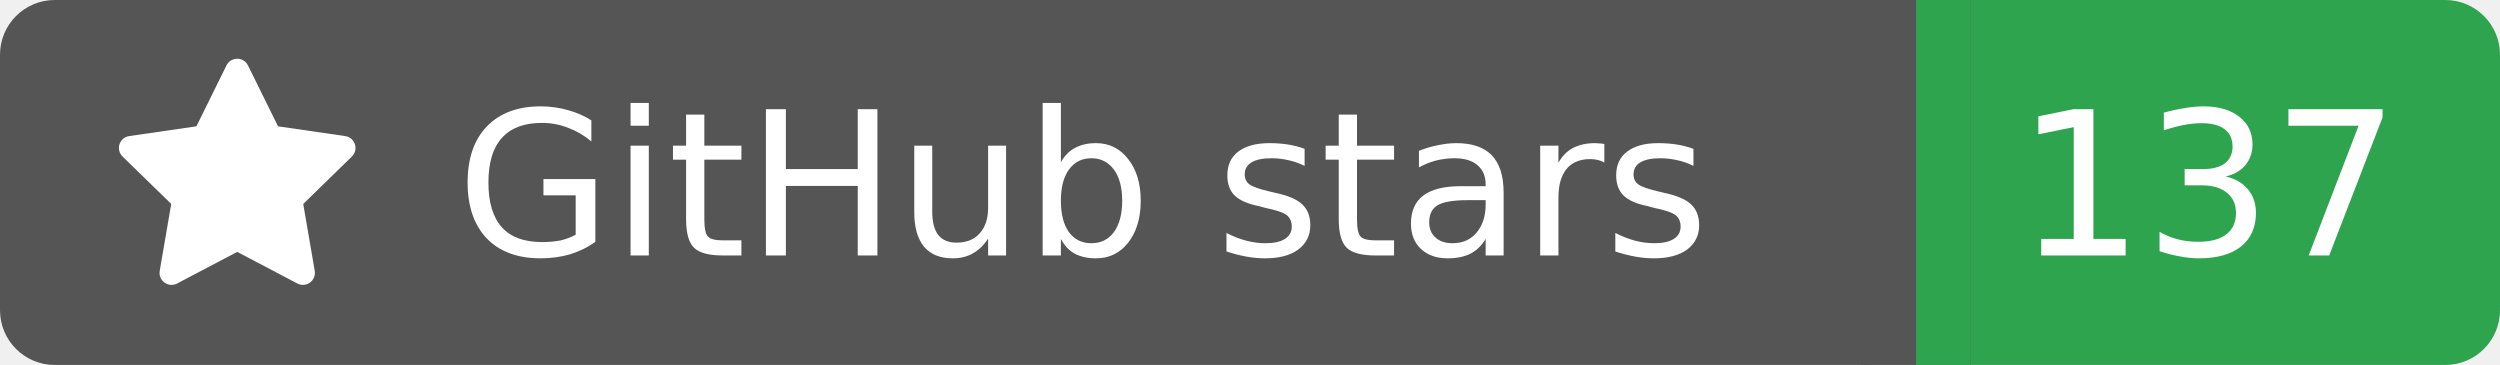
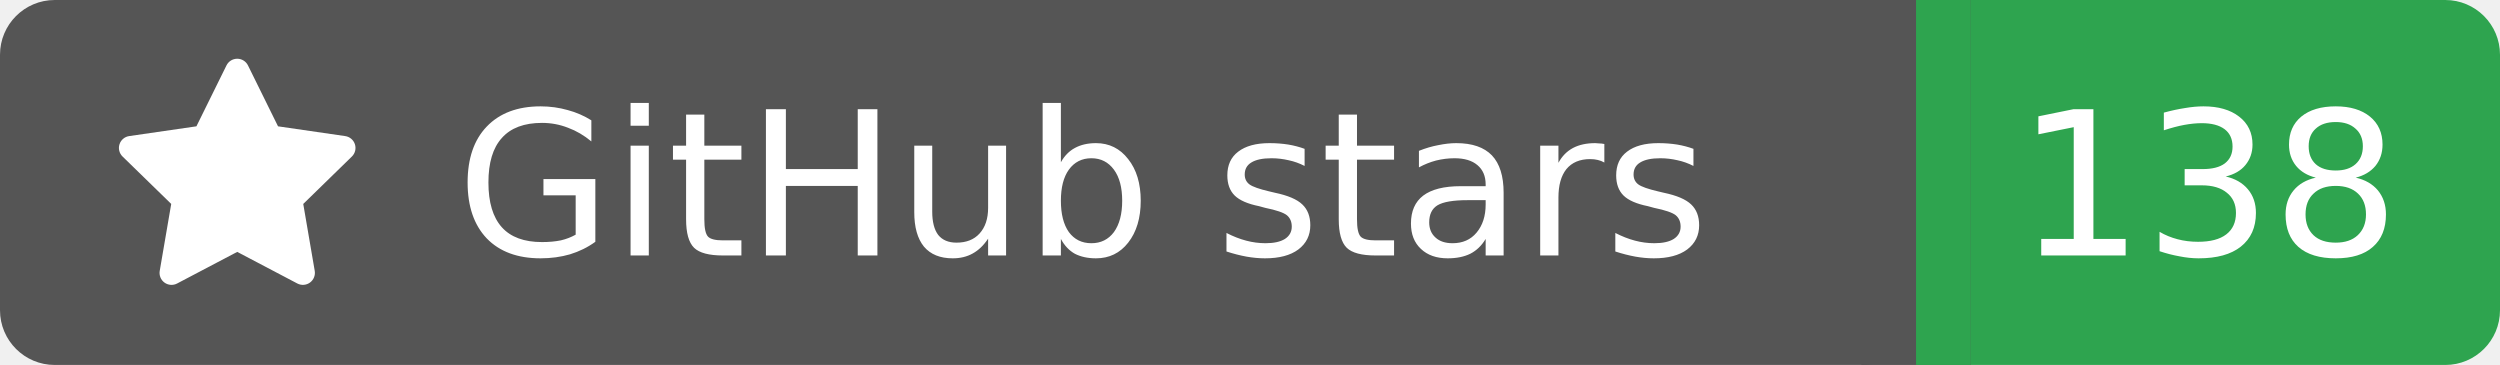
<svg xmlns="http://www.w3.org/2000/svg" width="137" height="20">
  <rect width="105" height="20" rx="3" fill="#555555" />
  <rect x="105" width="32" height="20" rx="3" fill="#2ea44f" />
  <rect x="102" width="6" height="20" fill="#555555" />
  <rect x="105" width="3" height="20" fill="#2ea44f" />
  <g transform="translate(6.0,3.0) scale(0.875)">
    <path d="M8 .25a.75.75 0 0 1 .673.418l1.882 3.815 4.21.612a.75.75 0 0 1 .416 1.279l-3.046 2.97.719 4.192a.751.751 0 0 1-1.088.791L8 12.347l-3.766 1.98a.75.75 0 0 1-1.088-.79l.72-4.194L.818 6.374a.75.75 0 0 1 .416-1.28l4.21-.611L7.327.668A.75.75 0 0 1 8 .25Z" fill="#fff" />
  </g>
  <text x="25" y="14.0" fill="#fff" font-family="Verdana,Geneva,DejaVu Sans,sans-serif" font-size="11" font-weight="normal" font-style="normal">GitHub stars</text>
-   <text x="121" y="14.0" fill="#fff" font-family="Verdana,Geneva,DejaVu Sans,sans-serif" font-size="11" font-weight="normal" font-style="normal" text-anchor="middle">137</text>
+   <text x="121" y="14.0" fill="#fff" font-family="Verdana,Geneva,DejaVu Sans,sans-serif" font-size="11" font-weight="normal" font-style="normal" text-anchor="middle">138</text>
</svg>
